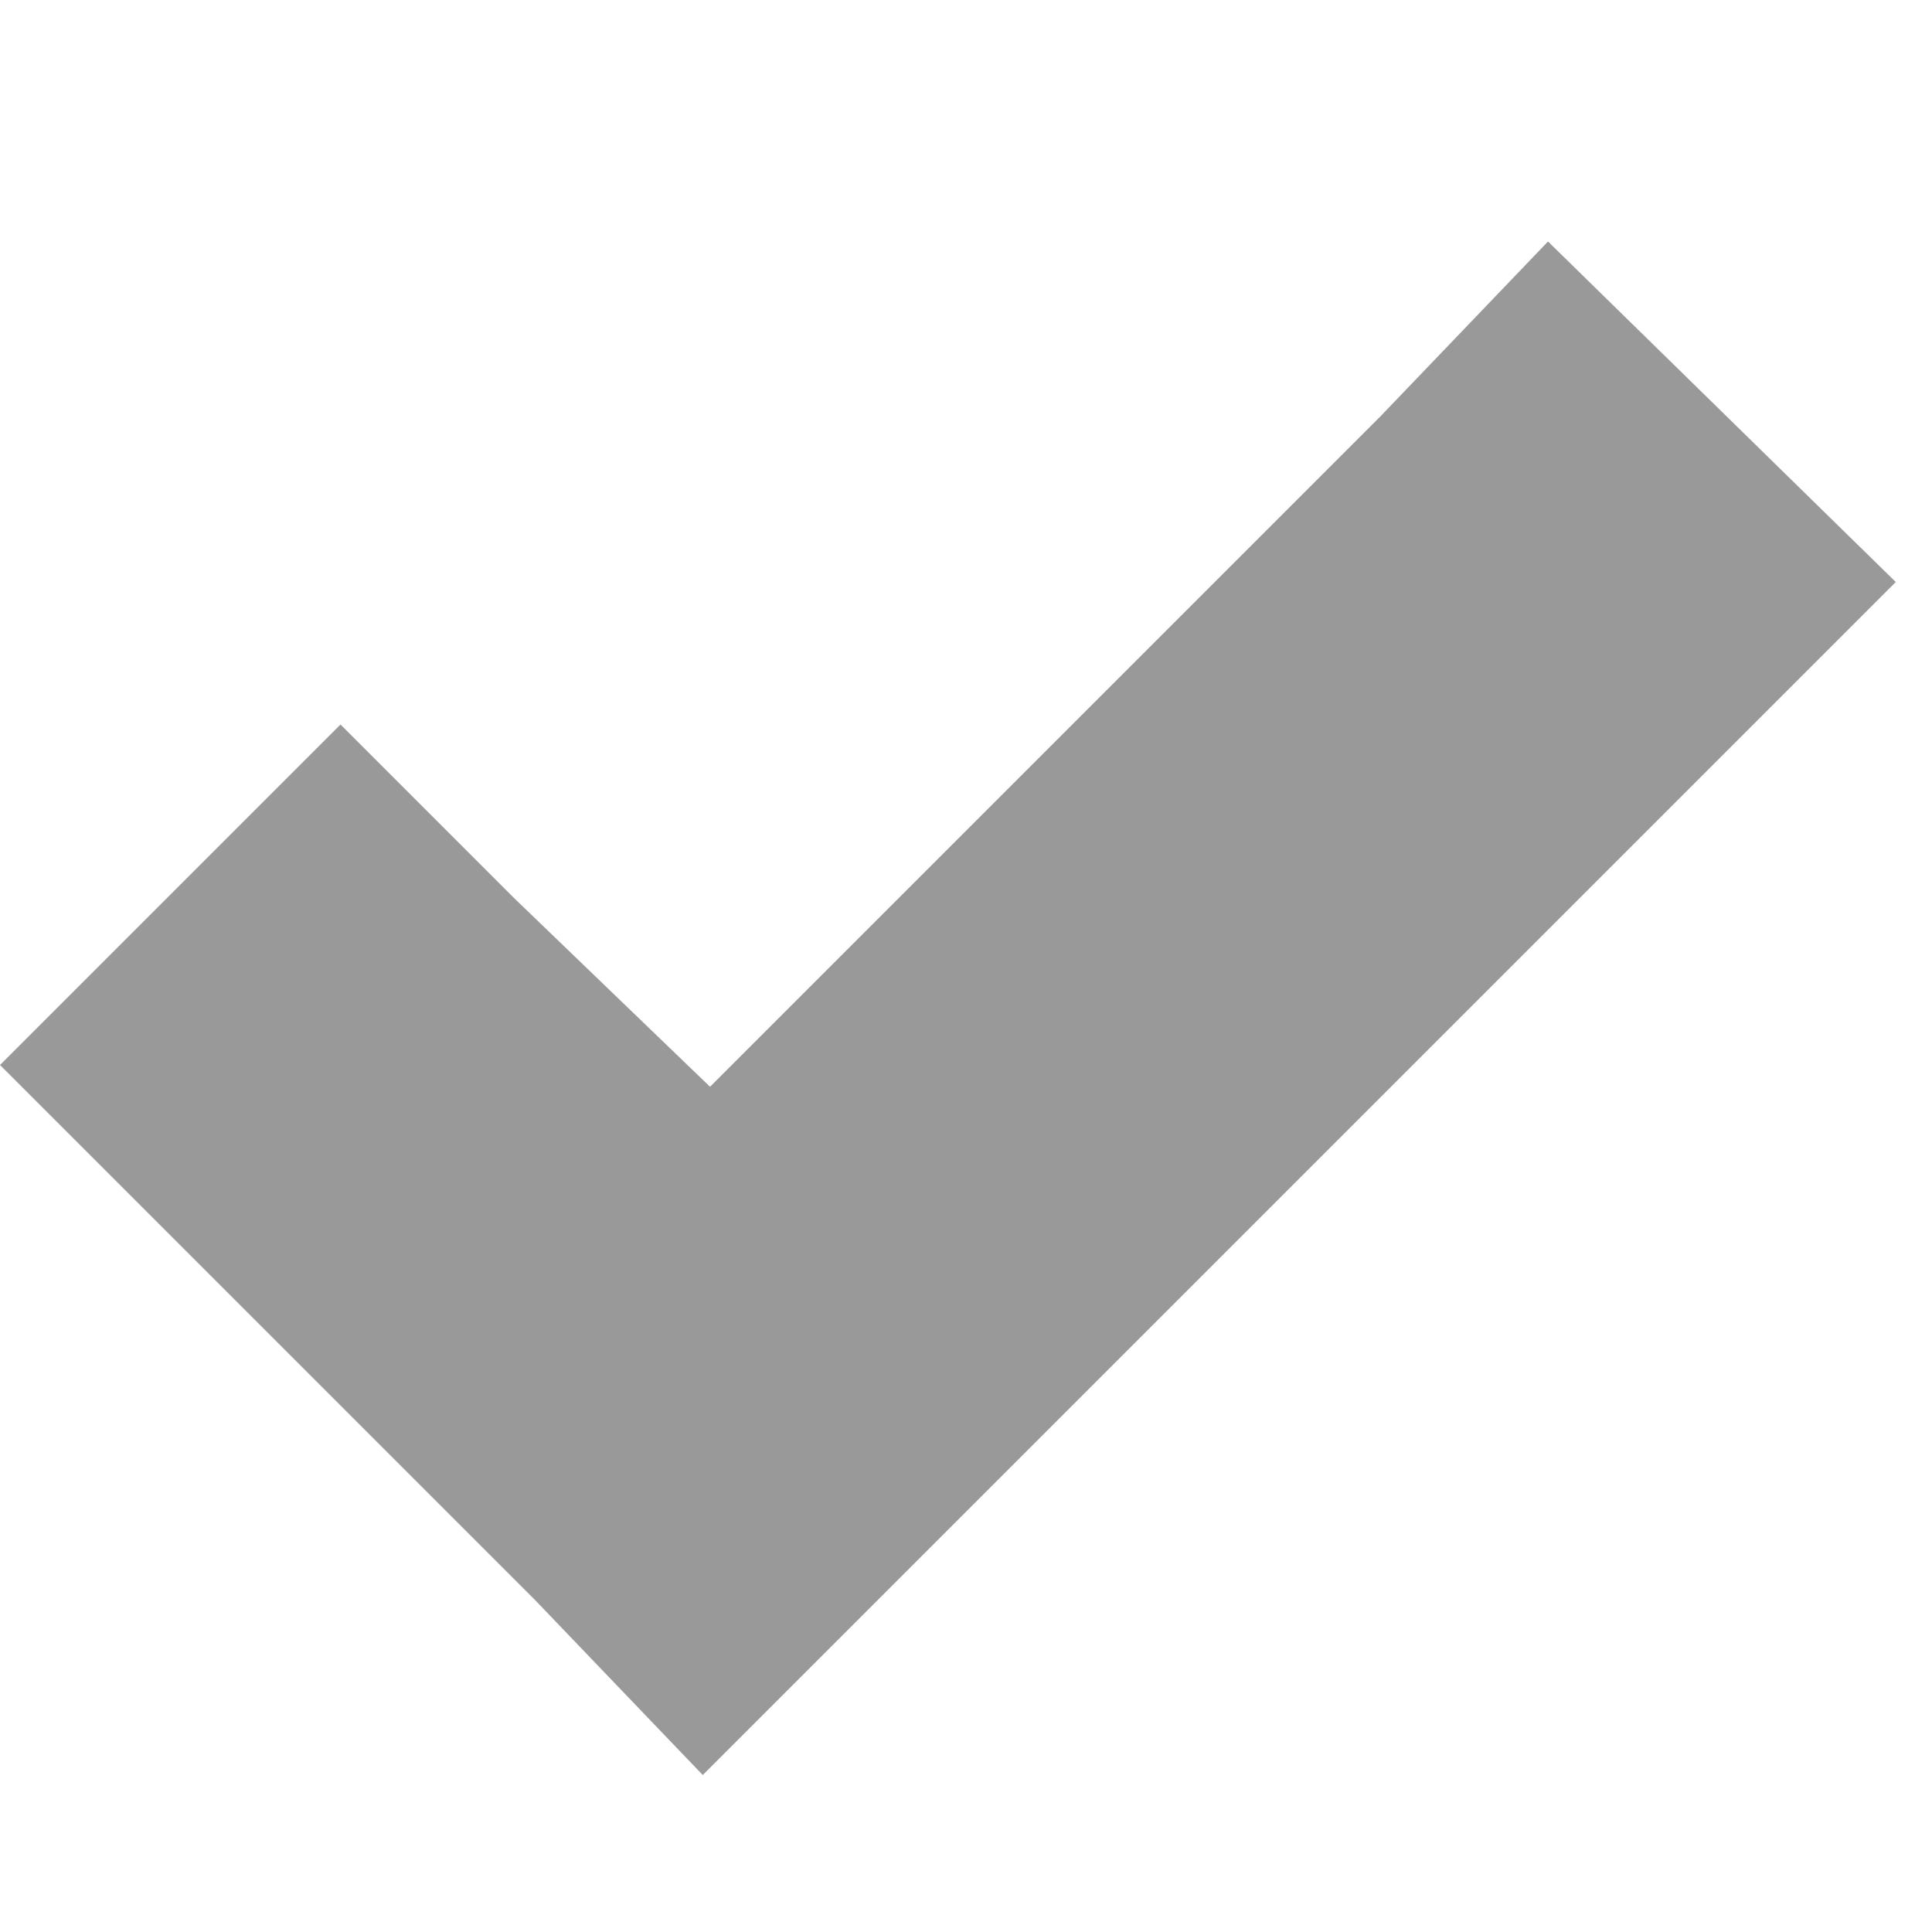
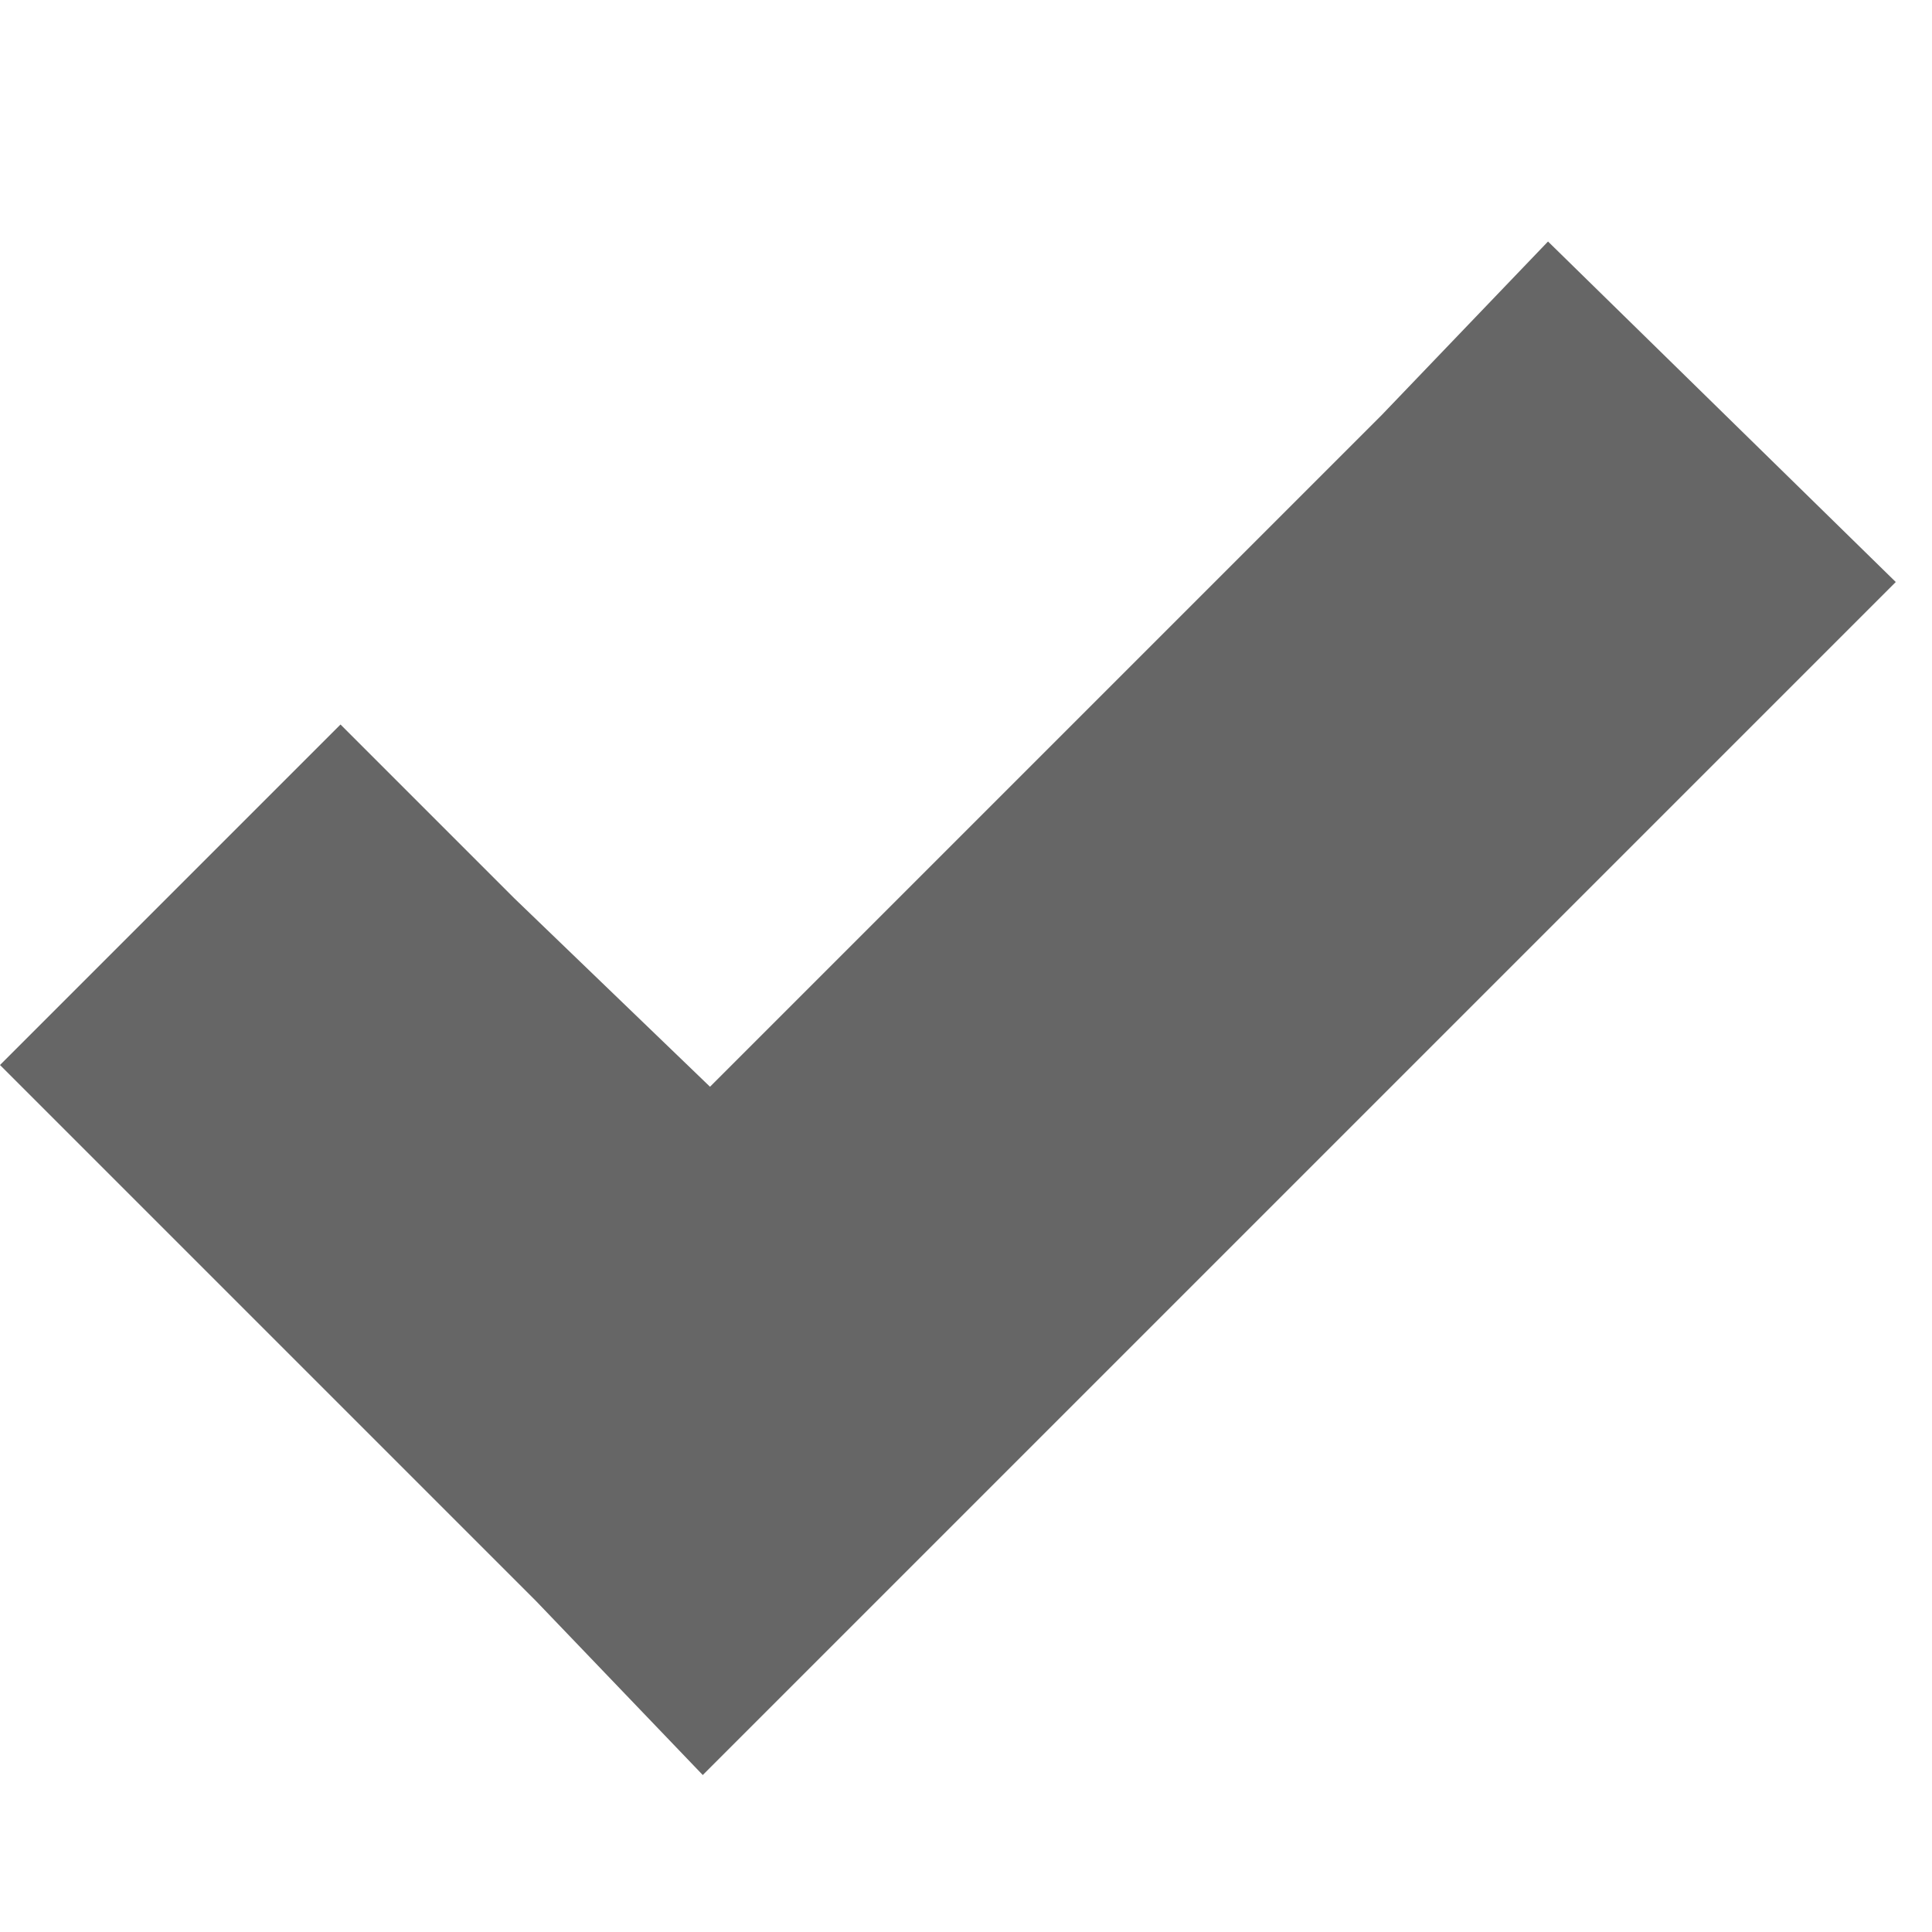
<svg xmlns="http://www.w3.org/2000/svg" viewBox="0 0 8 8">
-   <path fill="#999" d="M6.41 1l-.69.72L2.94 4.5l-.81-.78L1.41 3 0 4.41l.72.72 1.5 1.5.69.72.72-.72 3.5-3.5.72-.72L6.41 1z" />
+   <path fill="#666" d="M6.41 1l-.69.72L2.94 4.5l-.81-.78L1.41 3 0 4.41l.72.72 1.5 1.5.69.72.72-.72 3.5-3.5.72-.72L6.41 1z" />
</svg>
